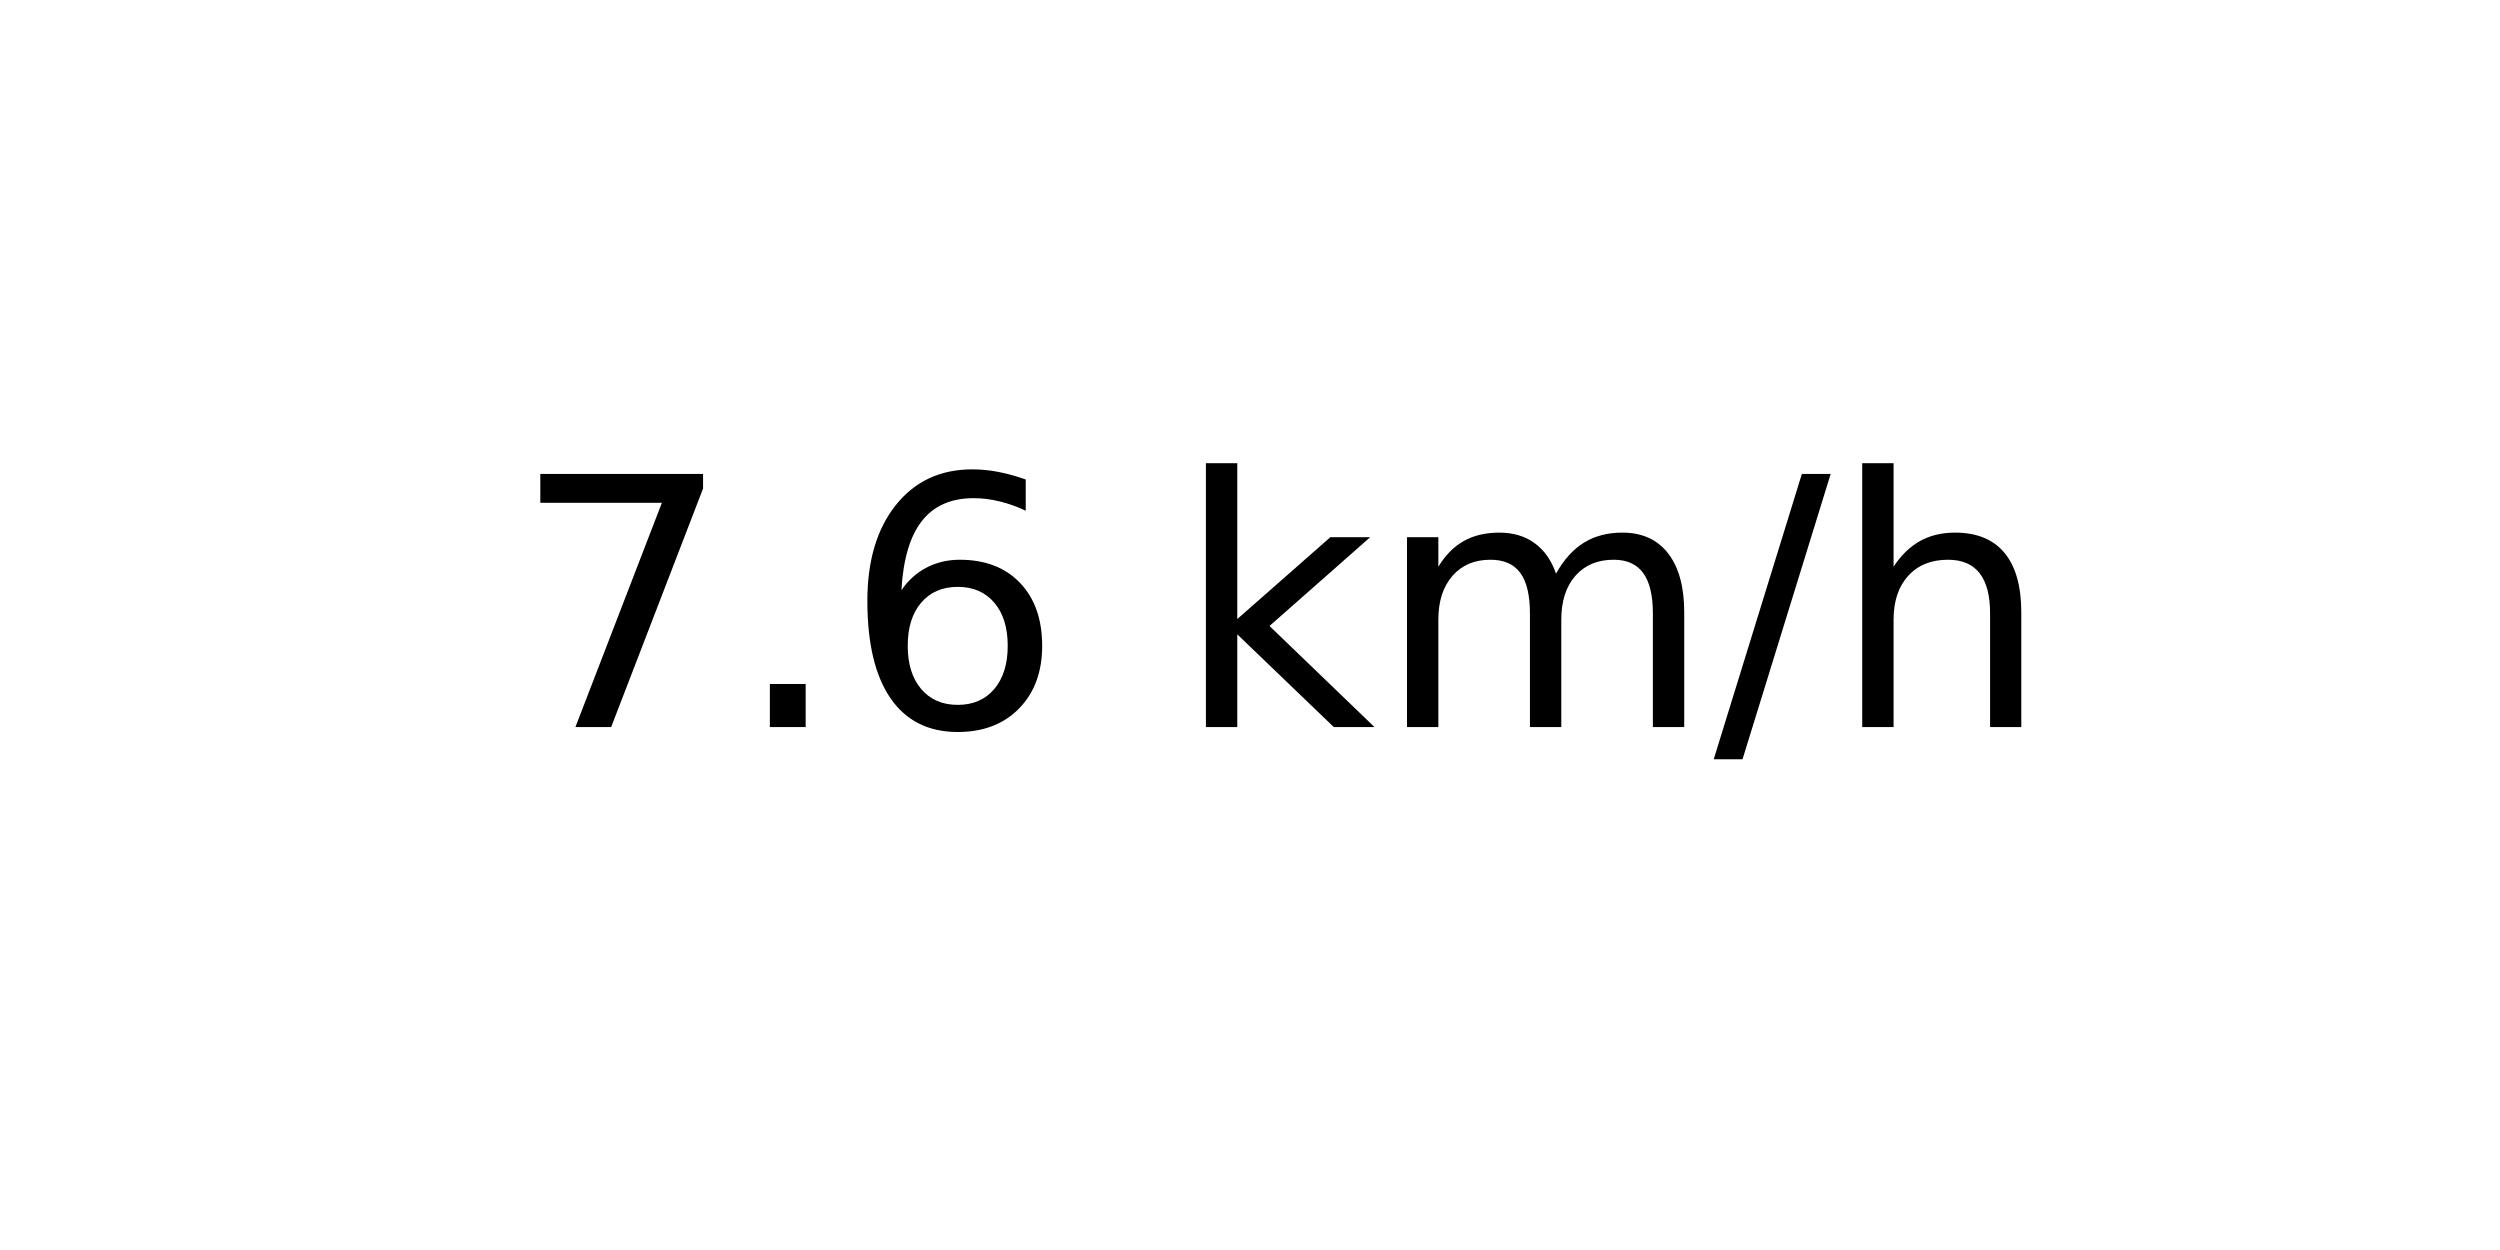
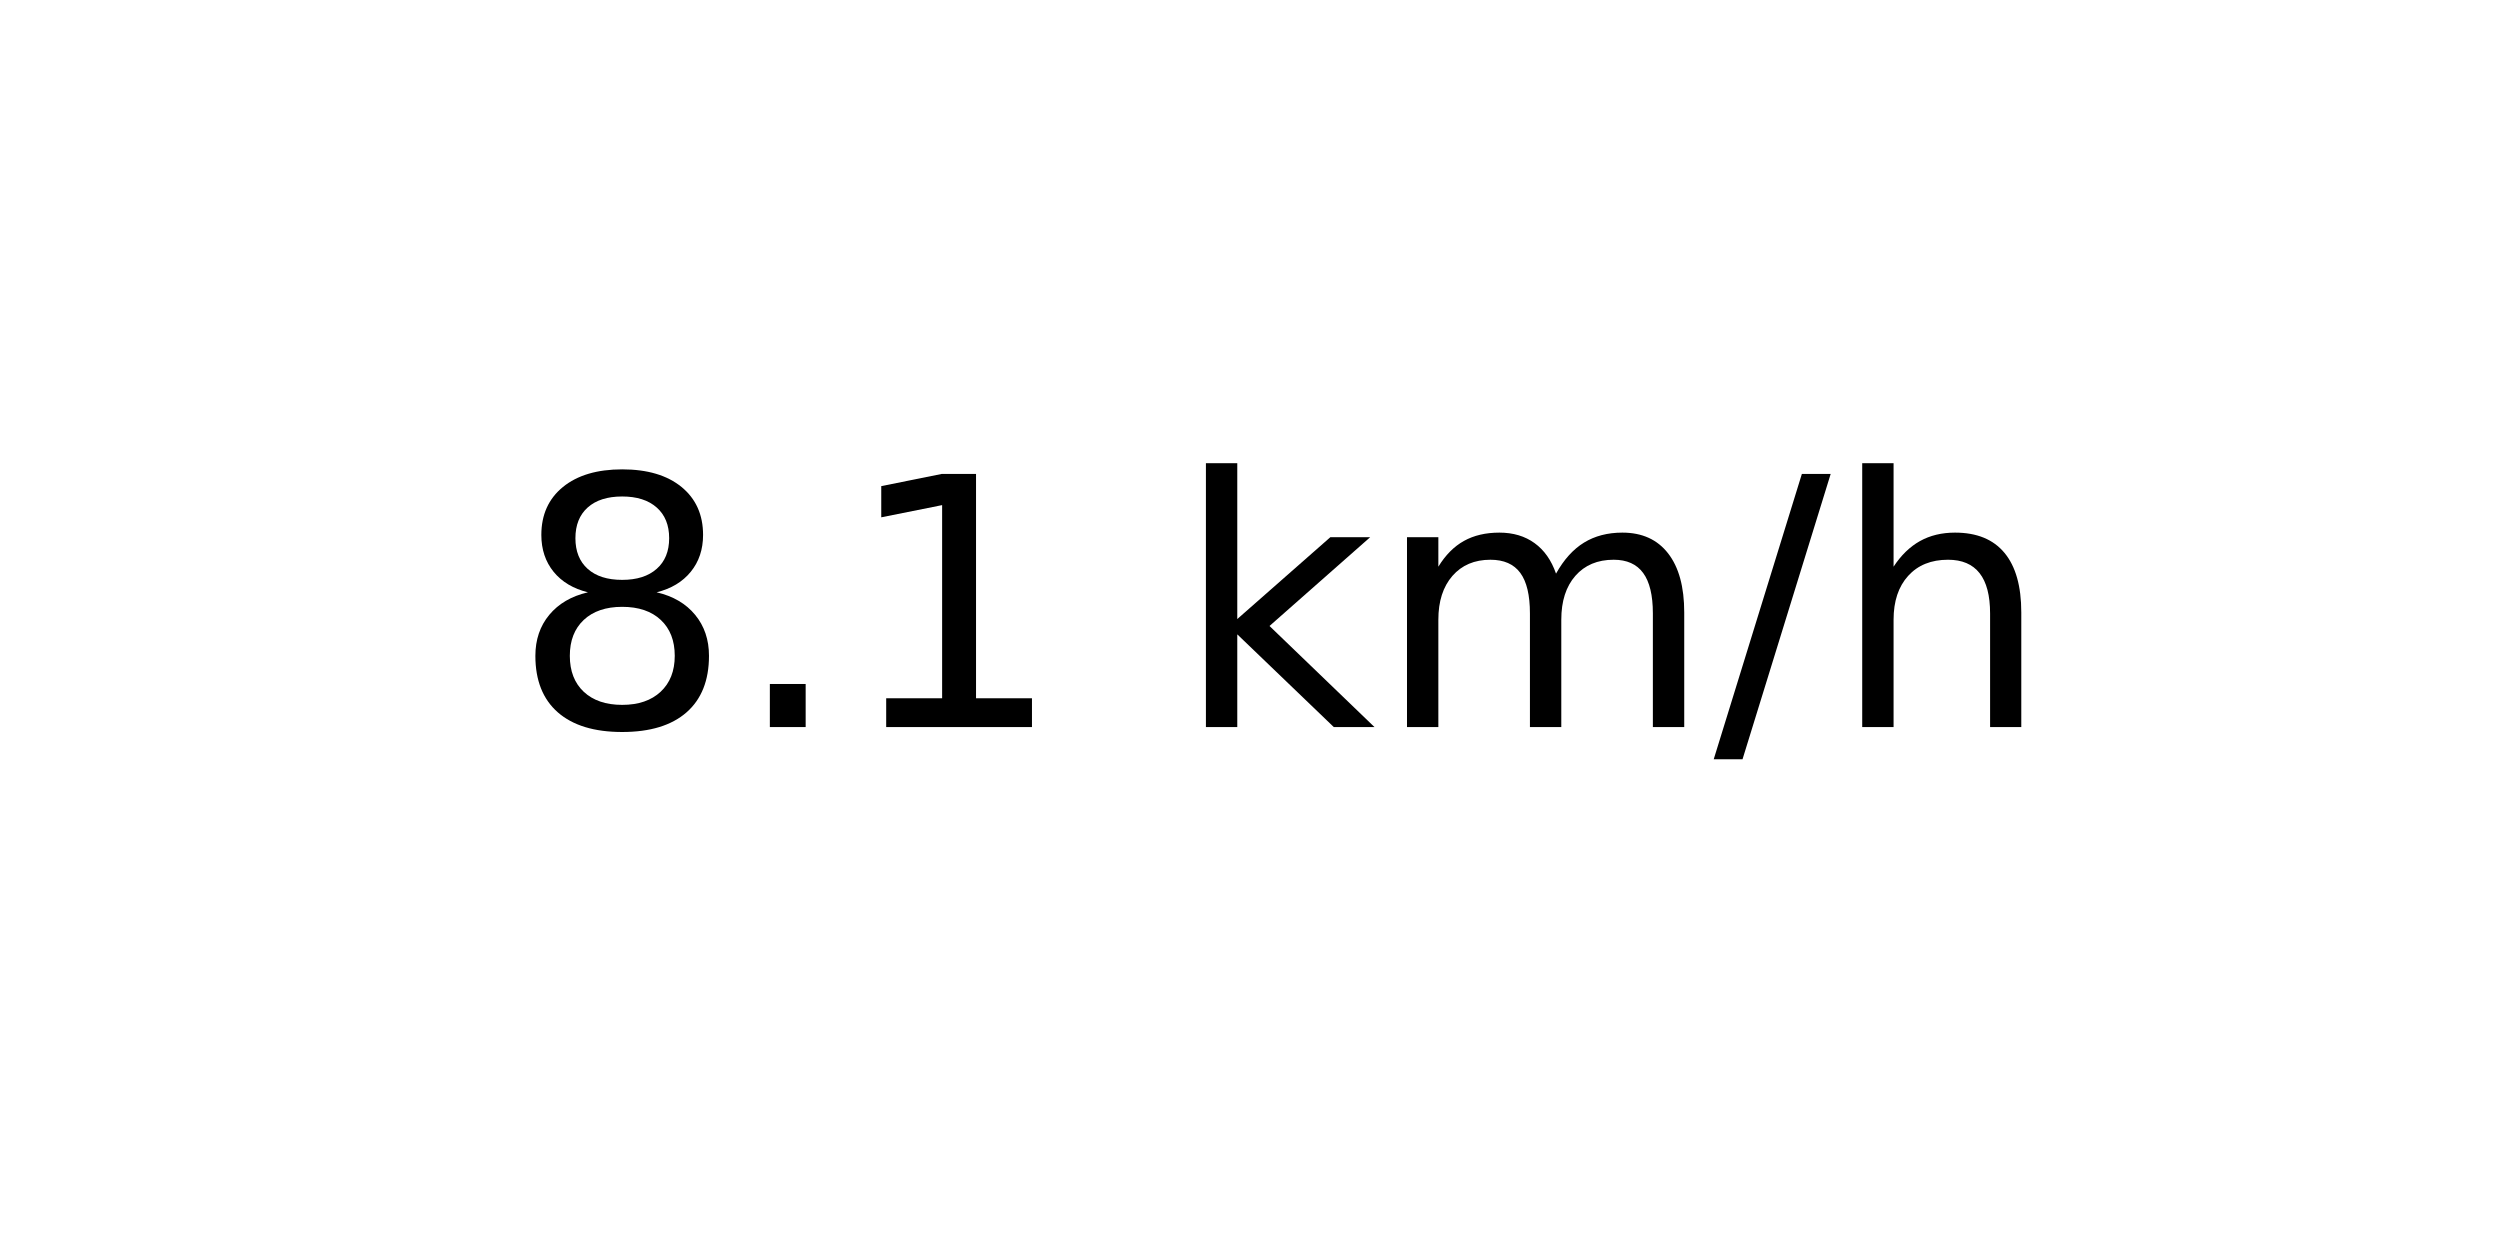
<svg xmlns="http://www.w3.org/2000/svg" xmlns:xlink="http://www.w3.org/1999/xlink" width="72pt" height="36pt" viewBox="0 0 72 36" version="1.1">
  <defs>
    <style type="text/css">*{stroke-linejoin: round; stroke-linecap: butt}</style>
  </defs>
  <g id="figure_1">
    <g id="axes_1">
      <g id="text_1">
        <g transform="translate(14.74062 20.93937) scale(0.1 -0.1)">
          <defs>
-             <path id="DejaVuSans-37" d="M 525 4666  L 3525 4666  L 3525 4397  L 1831 0  L 1172 0  L 2766 4134  L 525 4134  L 525 4666  z " transform="scale(0.015625)" />
+             <path id="DejaVuSans-38" d="M 2034 2216  Q 1584 2216 1326 1975  Q 1069 1734 1069 1313  Q 1069 891 1326 650  Q 1584 409 2034 409  Q 2484 409 2743 651  Q 3003 894 3003 1313  Q 3003 1734 2745 1975  Q 2488 2216 2034 2216  z M 1403 2484  Q 997 2584 770 2862  Q 544 3141 544 3541  Q 544 4100 942 4425  Q 1341 4750 2034 4750  Q 2731 4750 3128 4425  Q 3525 4100 3525 3541  Q 3525 3141 3298 2862  Q 3072 2584 2669 2484  Q 3125 2378 3379 2068  Q 3634 1759 3634 1313  Q 3634 634 3220 271  Q 2806 -91 2034 -91  Q 1263 -91 848 271  Q 434 634 434 1313  Q 434 1759 690 2068  Q 947 2378 1403 2484  z M 1172 3481  Q 1172 3119 1398 2916  Q 1625 2713 2034 2713  Q 2441 2713 2670 2916  Q 2900 3119 2900 3481  Q 2900 3844 2670 4047  Q 2441 4250 2034 4250  Q 1625 4250 1398 4047  Q 1172 3844 1172 3481  z " transform="scale(0.015625)" />
            <path id="DejaVuSans-2e" d="M 684 794  L 1344 794  L 1344 0  L 684 0  L 684 794  z " transform="scale(0.015625)" />
-             <path id="DejaVuSans-36" d="M 2113 2584  Q 1688 2584 1439 2293  Q 1191 2003 1191 1497  Q 1191 994 1439 701  Q 1688 409 2113 409  Q 2538 409 2786 701  Q 3034 994 3034 1497  Q 3034 2003 2786 2293  Q 2538 2584 2113 2584  z M 3366 4563  L 3366 3988  Q 3128 4100 2886 4159  Q 2644 4219 2406 4219  Q 1781 4219 1451 3797  Q 1122 3375 1075 2522  Q 1259 2794 1537 2939  Q 1816 3084 2150 3084  Q 2853 3084 3261 2657  Q 3669 2231 3669 1497  Q 3669 778 3244 343  Q 2819 -91 2113 -91  Q 1303 -91 875 529  Q 447 1150 447 2328  Q 447 3434 972 4092  Q 1497 4750 2381 4750  Q 2619 4750 2861 4703  Q 3103 4656 3366 4563  z " transform="scale(0.015625)" />
+             <path id="DejaVuSans-31" d="M 794 531  L 1825 531  L 1825 4091  L 703 3866  L 703 4441  L 1819 4666  L 2450 4666  L 2450 531  L 3481 531  L 3481 0  L 794 0  L 794 531  z " transform="scale(0.015625)" />
            <path id="DejaVuSans-20" transform="scale(0.015625)" />
            <path id="DejaVuSans-6b" d="M 581 4863  L 1159 4863  L 1159 1991  L 2875 3500  L 3609 3500  L 1753 1863  L 3688 0  L 2938 0  L 1159 1709  L 1159 0  L 581 0  L 581 4863  z " transform="scale(0.015625)" />
            <path id="DejaVuSans-6d" d="M 3328 2828  Q 3544 3216 3844 3400  Q 4144 3584 4550 3584  Q 5097 3584 5394 3201  Q 5691 2819 5691 2113  L 5691 0  L 5113 0  L 5113 2094  Q 5113 2597 4934 2840  Q 4756 3084 4391 3084  Q 3944 3084 3684 2787  Q 3425 2491 3425 1978  L 3425 0  L 2847 0  L 2847 2094  Q 2847 2600 2669 2842  Q 2491 3084 2119 3084  Q 1678 3084 1418 2786  Q 1159 2488 1159 1978  L 1159 0  L 581 0  L 581 3500  L 1159 3500  L 1159 2956  Q 1356 3278 1631 3431  Q 1906 3584 2284 3584  Q 2666 3584 2933 3390  Q 3200 3197 3328 2828  z " transform="scale(0.015625)" />
            <path id="DejaVuSans-2f" d="M 1625 4666  L 2156 4666  L 531 -594  L 0 -594  L 1625 4666  z " transform="scale(0.015625)" />
            <path id="DejaVuSans-68" d="M 3513 2113  L 3513 0  L 2938 0  L 2938 2094  Q 2938 2591 2744 2837  Q 2550 3084 2163 3084  Q 1697 3084 1428 2787  Q 1159 2491 1159 1978  L 1159 0  L 581 0  L 581 4863  L 1159 4863  L 1159 2956  Q 1366 3272 1645 3428  Q 1925 3584 2291 3584  Q 2894 3584 3203 3211  Q 3513 2838 3513 2113  z " transform="scale(0.015625)" />
          </defs>
-           <use xlink:href="#DejaVuSans-37" />
+           <use xlink:href="#DejaVuSans-38" />
          <use xlink:href="#DejaVuSans-2e" x="63.623" />
-           <use xlink:href="#DejaVuSans-36" x="95.41" />
+           <use xlink:href="#DejaVuSans-31" x="95.41" />
          <use xlink:href="#DejaVuSans-20" x="159.033" />
          <use xlink:href="#DejaVuSans-6b" x="190.82" />
          <use xlink:href="#DejaVuSans-6d" x="248.73" />
          <use xlink:href="#DejaVuSans-2f" x="346.143" />
          <use xlink:href="#DejaVuSans-68" x="379.834" />
        </g>
      </g>
    </g>
  </g>
</svg>
